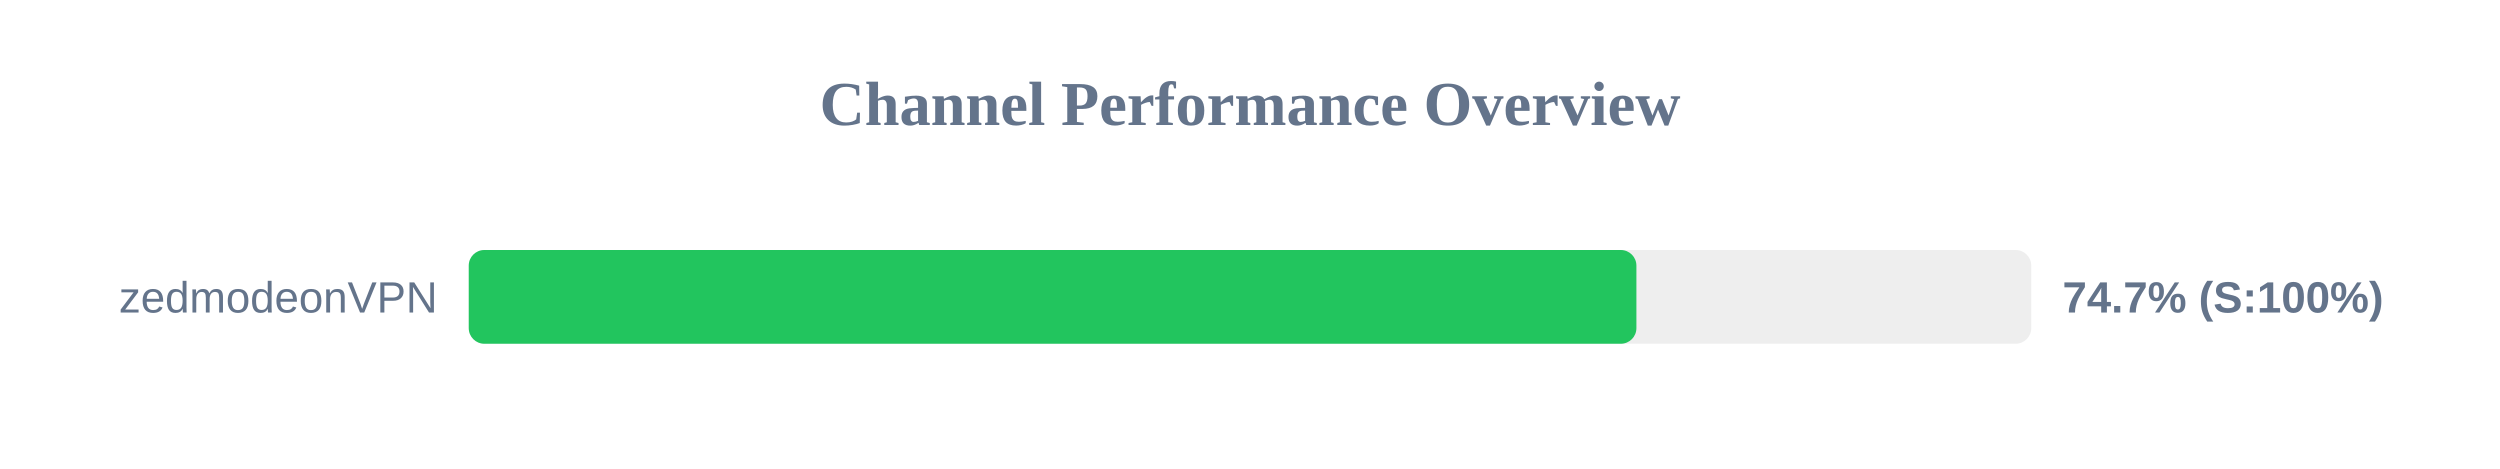
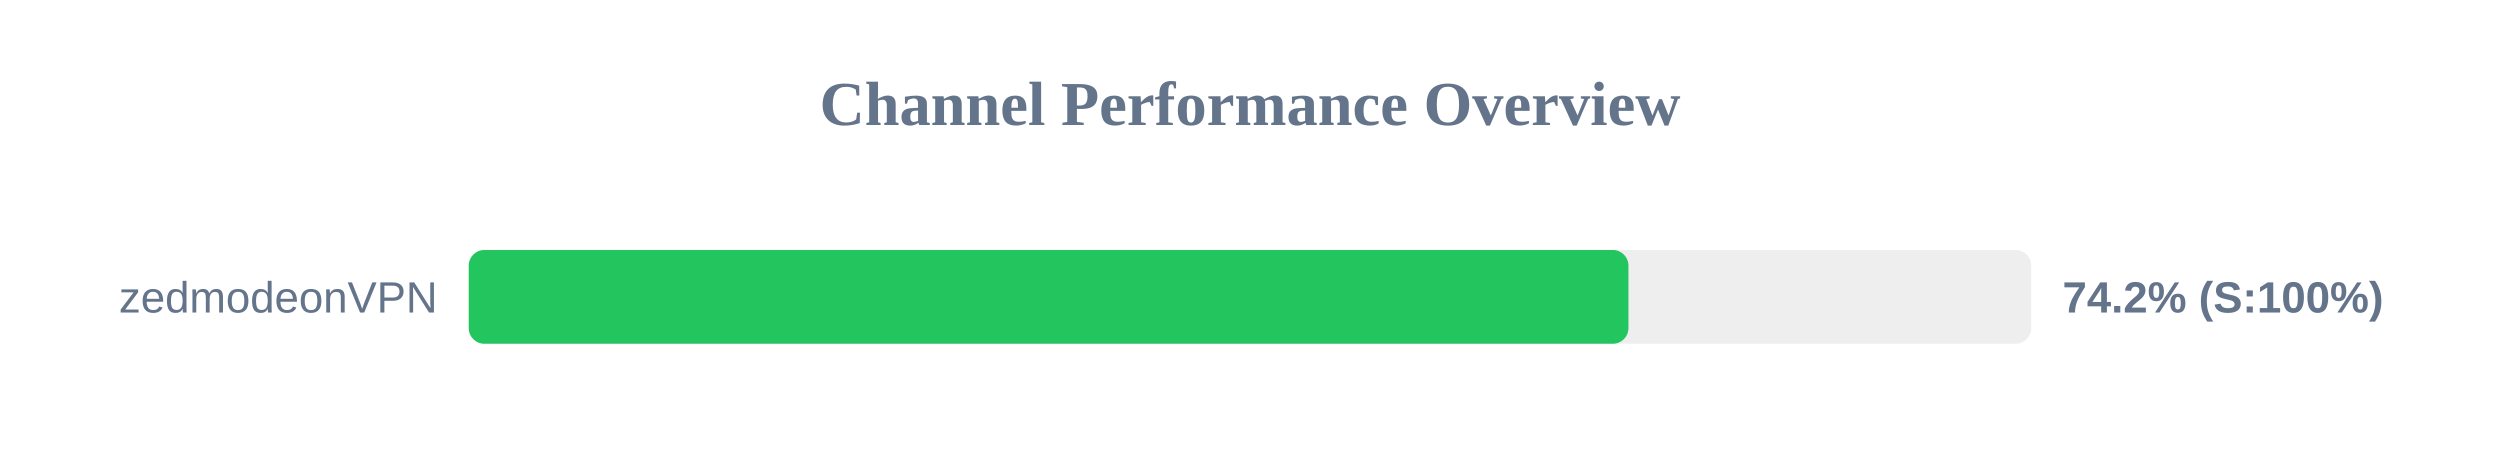
<svg xmlns="http://www.w3.org/2000/svg" width="800" height="150" version="1.1">
  <style>
        .row { font: 14px Arial; fill: #64748b; }
        .score { font: bold 14px Arial; fill: #64748b; }
    </style>
  <text x="400" y="40" text-anchor="middle" font-size="20px" font-weight="bold" fill="#64748b">Channel Performance Overview</text>
  <rect x="150" y="80" width="500" height="30" fill="#eee" rx="5" />
-   <rect x="150" y="80" width="373.65" height="30" fill="#22c55e" rx="5" />
+   <rect x="150" y="80" width="371.1" height="30" fill="#22c55e" rx="5" />
  <text x="140" y="100" text-anchor="end" class="row">zedmodeonVPN</text>
-   <text x="660" y="100" text-anchor="start" class="score">74.7% (S:100%)</text>
+   <text x="660" y="100" text-anchor="start" class="score">74.2% (S:100%)</text>
</svg>
